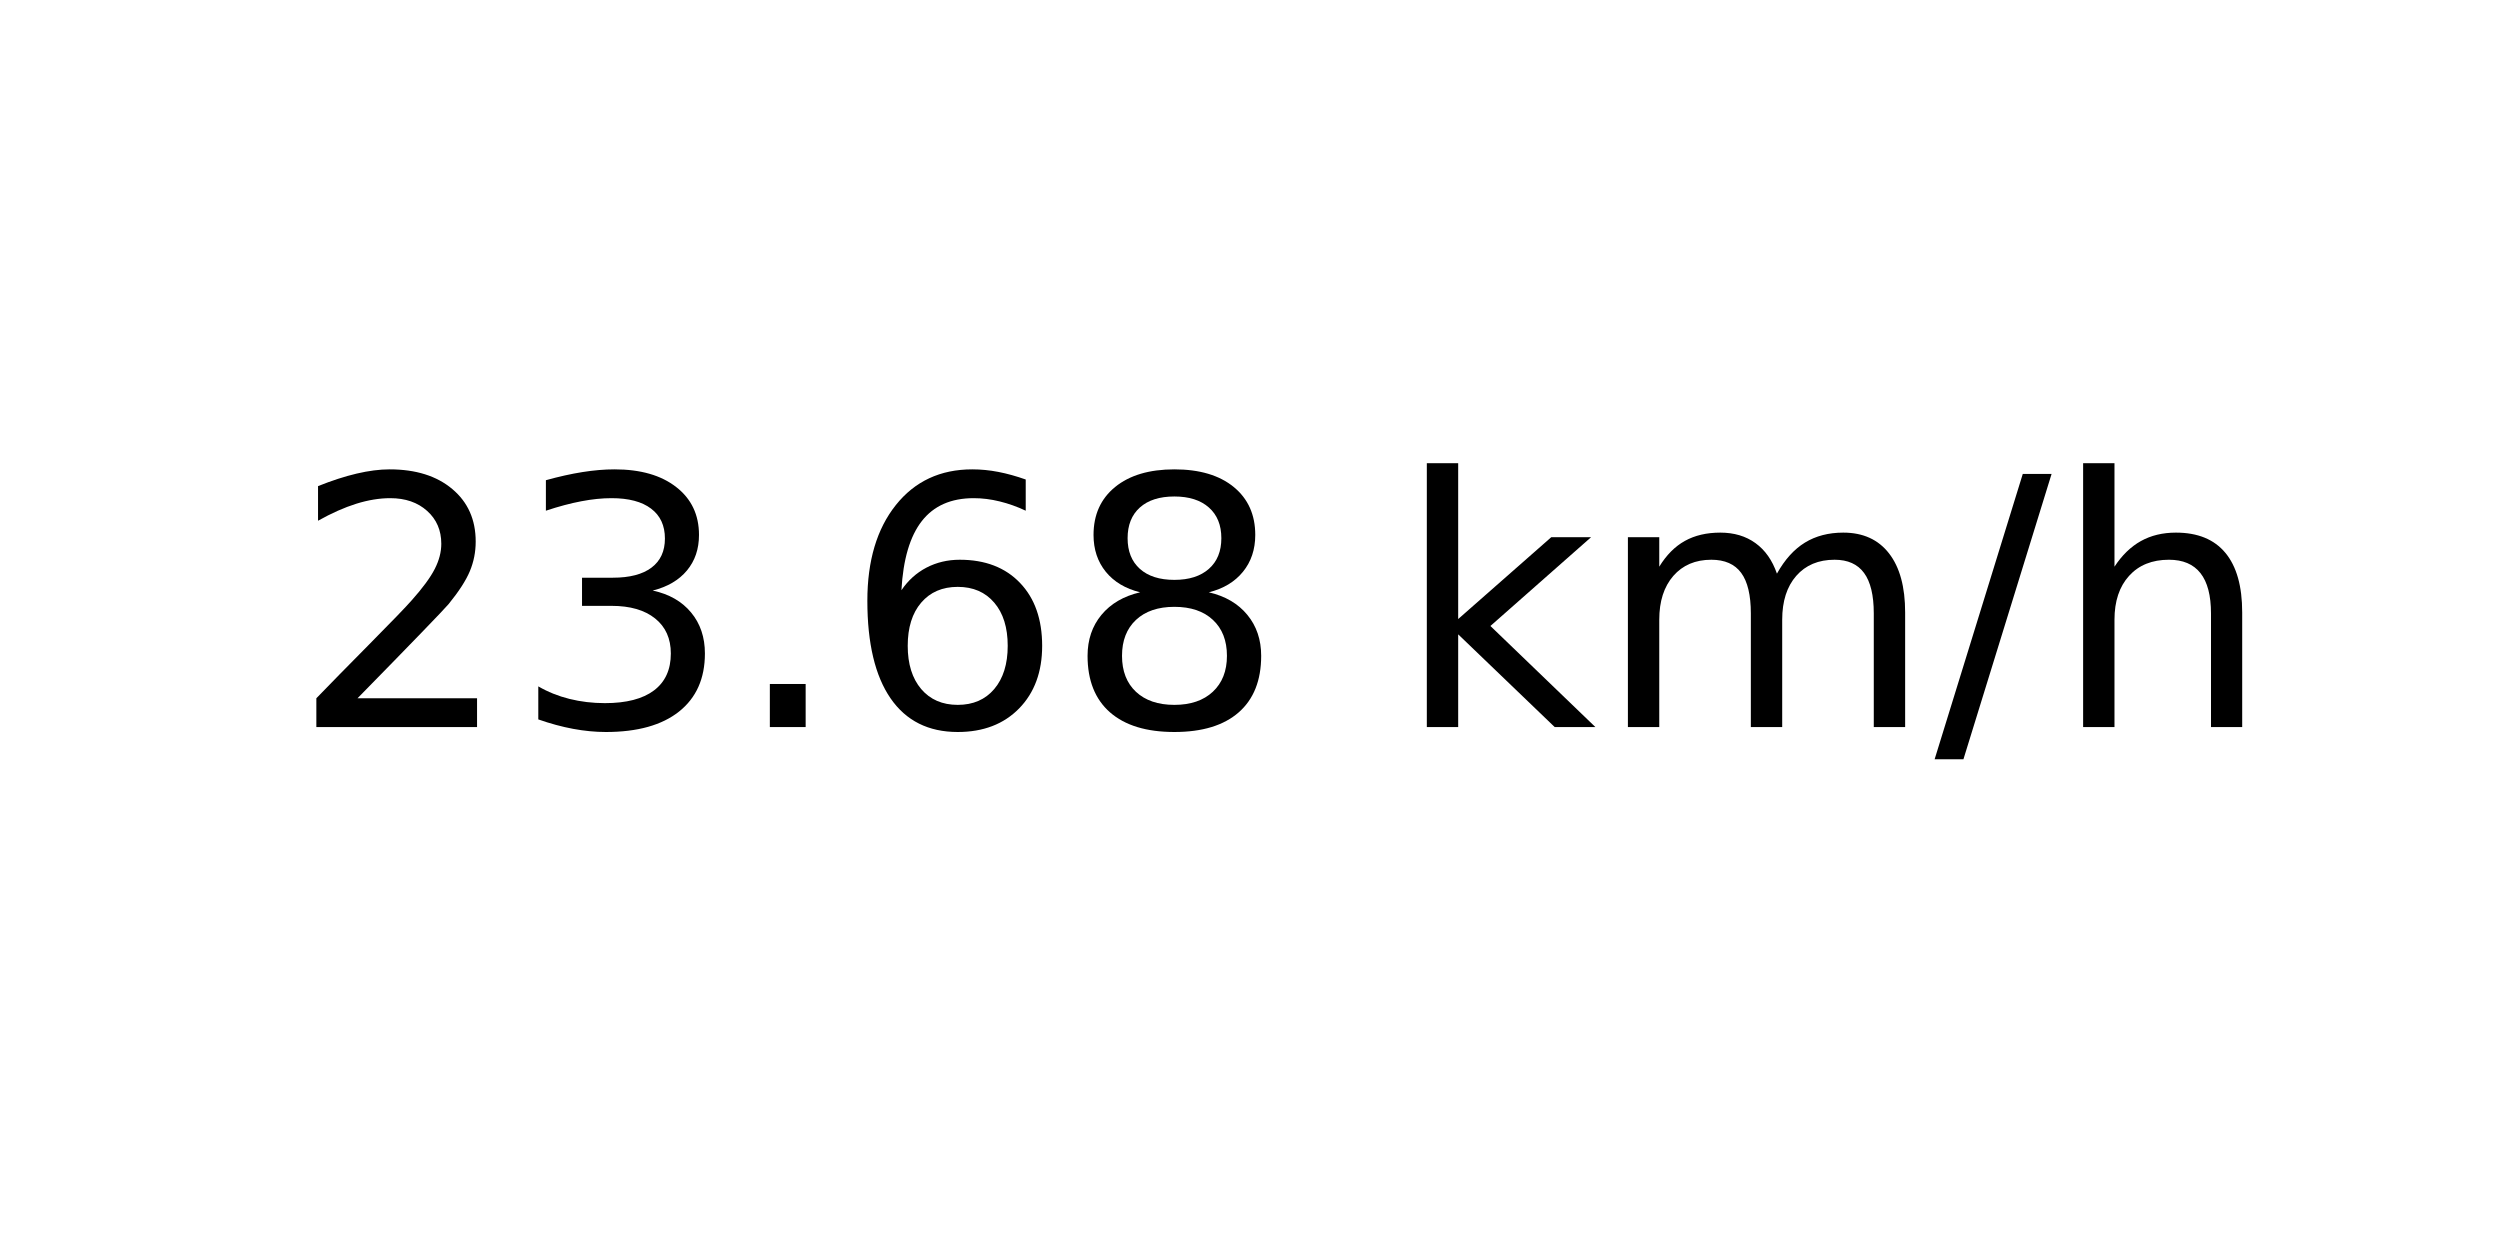
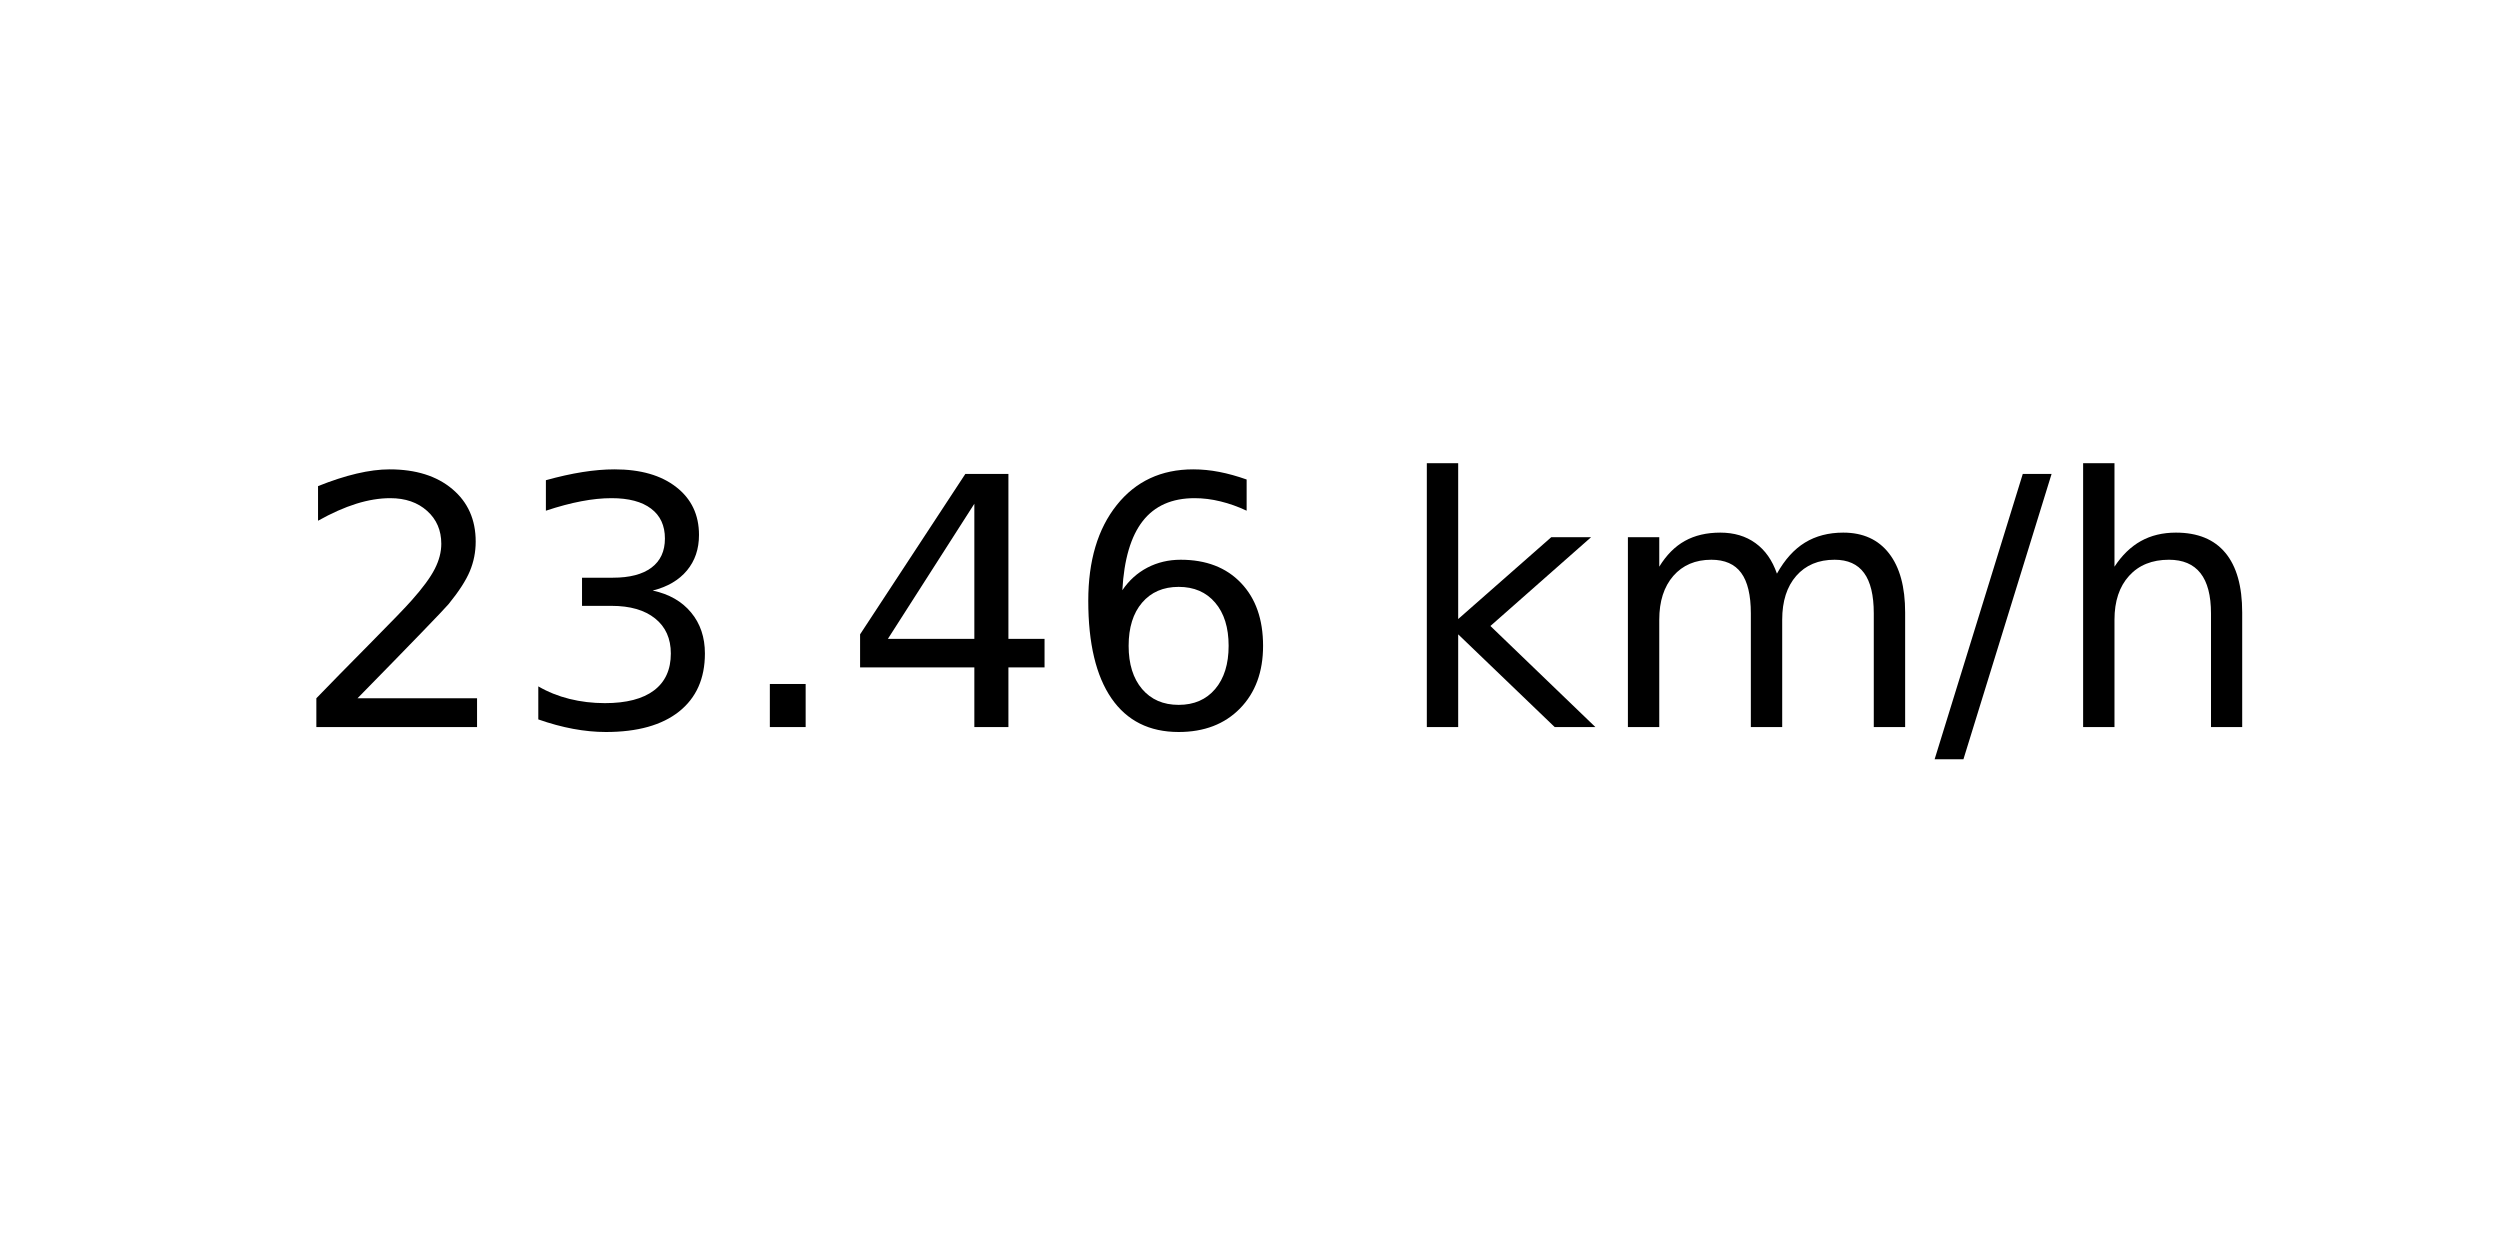
<svg xmlns="http://www.w3.org/2000/svg" xmlns:xlink="http://www.w3.org/1999/xlink" width="72pt" height="36pt" viewBox="0 0 72 36" version="1.1">
  <defs>
    <style type="text/css">*{stroke-linejoin: round; stroke-linecap: butt}</style>
  </defs>
  <g id="figure_1">
    <g id="axes_1">
      <g id="text_1">
        <g transform="translate(8.378125 20.93937) scale(0.1 -0.1)">
          <defs>
            <path id="DejaVuSans-32" d="M 1228 531  L 3431 531  L 3431 0  L 469 0  L 469 531  Q 828 903 1448 1529  Q 2069 2156 2228 2338  Q 2531 2678 2651 2914  Q 2772 3150 2772 3378  Q 2772 3750 2511 3984  Q 2250 4219 1831 4219  Q 1534 4219 1204 4116  Q 875 4013 500 3803  L 500 4441  Q 881 4594 1212 4672  Q 1544 4750 1819 4750  Q 2544 4750 2975 4387  Q 3406 4025 3406 3419  Q 3406 3131 3298 2873  Q 3191 2616 2906 2266  Q 2828 2175 2409 1742  Q 1991 1309 1228 531  z " transform="scale(0.015625)" />
            <path id="DejaVuSans-33" d="M 2597 2516  Q 3050 2419 3304 2112  Q 3559 1806 3559 1356  Q 3559 666 3084 287  Q 2609 -91 1734 -91  Q 1441 -91 1130 -33  Q 819 25 488 141  L 488 750  Q 750 597 1062 519  Q 1375 441 1716 441  Q 2309 441 2620 675  Q 2931 909 2931 1356  Q 2931 1769 2642 2001  Q 2353 2234 1838 2234  L 1294 2234  L 1294 2753  L 1863 2753  Q 2328 2753 2575 2939  Q 2822 3125 2822 3475  Q 2822 3834 2567 4026  Q 2313 4219 1838 4219  Q 1578 4219 1281 4162  Q 984 4106 628 3988  L 628 4550  Q 988 4650 1302 4700  Q 1616 4750 1894 4750  Q 2613 4750 3031 4423  Q 3450 4097 3450 3541  Q 3450 3153 3228 2886  Q 3006 2619 2597 2516  z " transform="scale(0.015625)" />
            <path id="DejaVuSans-2e" d="M 684 794  L 1344 794  L 1344 0  L 684 0  L 684 794  z " transform="scale(0.015625)" />
+             <path id="DejaVuSans-34" d="M 2419 4116  L 825 1625  L 2419 1625  L 2419 4116  z M 2253 4666  L 3047 4666  L 3047 1625  L 3713 1625  L 3713 1100  L 3047 1100  L 3047 0  L 2419 0  L 2419 1100  L 313 1100  L 313 1709  L 2253 4666  z " transform="scale(0.015625)" />
            <path id="DejaVuSans-36" d="M 2113 2584  Q 1688 2584 1439 2293  Q 1191 2003 1191 1497  Q 1191 994 1439 701  Q 1688 409 2113 409  Q 2538 409 2786 701  Q 3034 994 3034 1497  Q 3034 2003 2786 2293  Q 2538 2584 2113 2584  z M 3366 4563  L 3366 3988  Q 3128 4100 2886 4159  Q 2644 4219 2406 4219  Q 1781 4219 1451 3797  Q 1122 3375 1075 2522  Q 1259 2794 1537 2939  Q 1816 3084 2150 3084  Q 2853 3084 3261 2657  Q 3669 2231 3669 1497  Q 3669 778 3244 343  Q 2819 -91 2113 -91  Q 1303 -91 875 529  Q 447 1150 447 2328  Q 447 3434 972 4092  Q 1497 4750 2381 4750  Q 2619 4750 2861 4703  Q 3103 4656 3366 4563  z " transform="scale(0.015625)" />
-             <path id="DejaVuSans-38" d="M 2034 2216  Q 1584 2216 1326 1975  Q 1069 1734 1069 1313  Q 1069 891 1326 650  Q 1584 409 2034 409  Q 2484 409 2743 651  Q 3003 894 3003 1313  Q 3003 1734 2745 1975  Q 2488 2216 2034 2216  z M 1403 2484  Q 997 2584 770 2862  Q 544 3141 544 3541  Q 544 4100 942 4425  Q 1341 4750 2034 4750  Q 2731 4750 3128 4425  Q 3525 4100 3525 3541  Q 3525 3141 3298 2862  Q 3072 2584 2669 2484  Q 3125 2378 3379 2068  Q 3634 1759 3634 1313  Q 3634 634 3220 271  Q 2806 -91 2034 -91  Q 1263 -91 848 271  Q 434 634 434 1313  Q 434 1759 690 2068  Q 947 2378 1403 2484  z M 1172 3481  Q 1172 3119 1398 2916  Q 1625 2713 2034 2713  Q 2441 2713 2670 2916  Q 2900 3119 2900 3481  Q 2900 3844 2670 4047  Q 2441 4250 2034 4250  Q 1625 4250 1398 4047  Q 1172 3844 1172 3481  z " transform="scale(0.015625)" />
            <path id="DejaVuSans-20" transform="scale(0.015625)" />
            <path id="DejaVuSans-6b" d="M 581 4863  L 1159 4863  L 1159 1991  L 2875 3500  L 3609 3500  L 1753 1863  L 3688 0  L 2938 0  L 1159 1709  L 1159 0  L 581 0  L 581 4863  z " transform="scale(0.015625)" />
            <path id="DejaVuSans-6d" d="M 3328 2828  Q 3544 3216 3844 3400  Q 4144 3584 4550 3584  Q 5097 3584 5394 3201  Q 5691 2819 5691 2113  L 5691 0  L 5113 0  L 5113 2094  Q 5113 2597 4934 2840  Q 4756 3084 4391 3084  Q 3944 3084 3684 2787  Q 3425 2491 3425 1978  L 3425 0  L 2847 0  L 2847 2094  Q 2847 2600 2669 2842  Q 2491 3084 2119 3084  Q 1678 3084 1418 2786  Q 1159 2488 1159 1978  L 1159 0  L 581 0  L 581 3500  L 1159 3500  L 1159 2956  Q 1356 3278 1631 3431  Q 1906 3584 2284 3584  Q 2666 3584 2933 3390  Q 3200 3197 3328 2828  z " transform="scale(0.015625)" />
            <path id="DejaVuSans-2f" d="M 1625 4666  L 2156 4666  L 531 -594  L 0 -594  L 1625 4666  z " transform="scale(0.015625)" />
            <path id="DejaVuSans-68" d="M 3513 2113  L 3513 0  L 2938 0  L 2938 2094  Q 2938 2591 2744 2837  Q 2550 3084 2163 3084  Q 1697 3084 1428 2787  Q 1159 2491 1159 1978  L 1159 0  L 581 0  L 581 4863  L 1159 4863  L 1159 2956  Q 1366 3272 1645 3428  Q 1925 3584 2291 3584  Q 2894 3584 3203 3211  Q 3513 2838 3513 2113  z " transform="scale(0.015625)" />
          </defs>
          <use xlink:href="#DejaVuSans-32" />
          <use xlink:href="#DejaVuSans-33" x="63.623" />
          <use xlink:href="#DejaVuSans-2e" x="127.246" />
-           <use xlink:href="#DejaVuSans-36" x="159.033" />
-           <use xlink:href="#DejaVuSans-38" x="222.656" />
+           <use xlink:href="#DejaVuSans-34" x="159.033" />
+           <use xlink:href="#DejaVuSans-36" x="222.656" />
          <use xlink:href="#DejaVuSans-20" x="286.279" />
          <use xlink:href="#DejaVuSans-6b" x="318.066" />
          <use xlink:href="#DejaVuSans-6d" x="375.977" />
          <use xlink:href="#DejaVuSans-2f" x="473.389" />
          <use xlink:href="#DejaVuSans-68" x="507.08" />
        </g>
      </g>
    </g>
  </g>
</svg>
